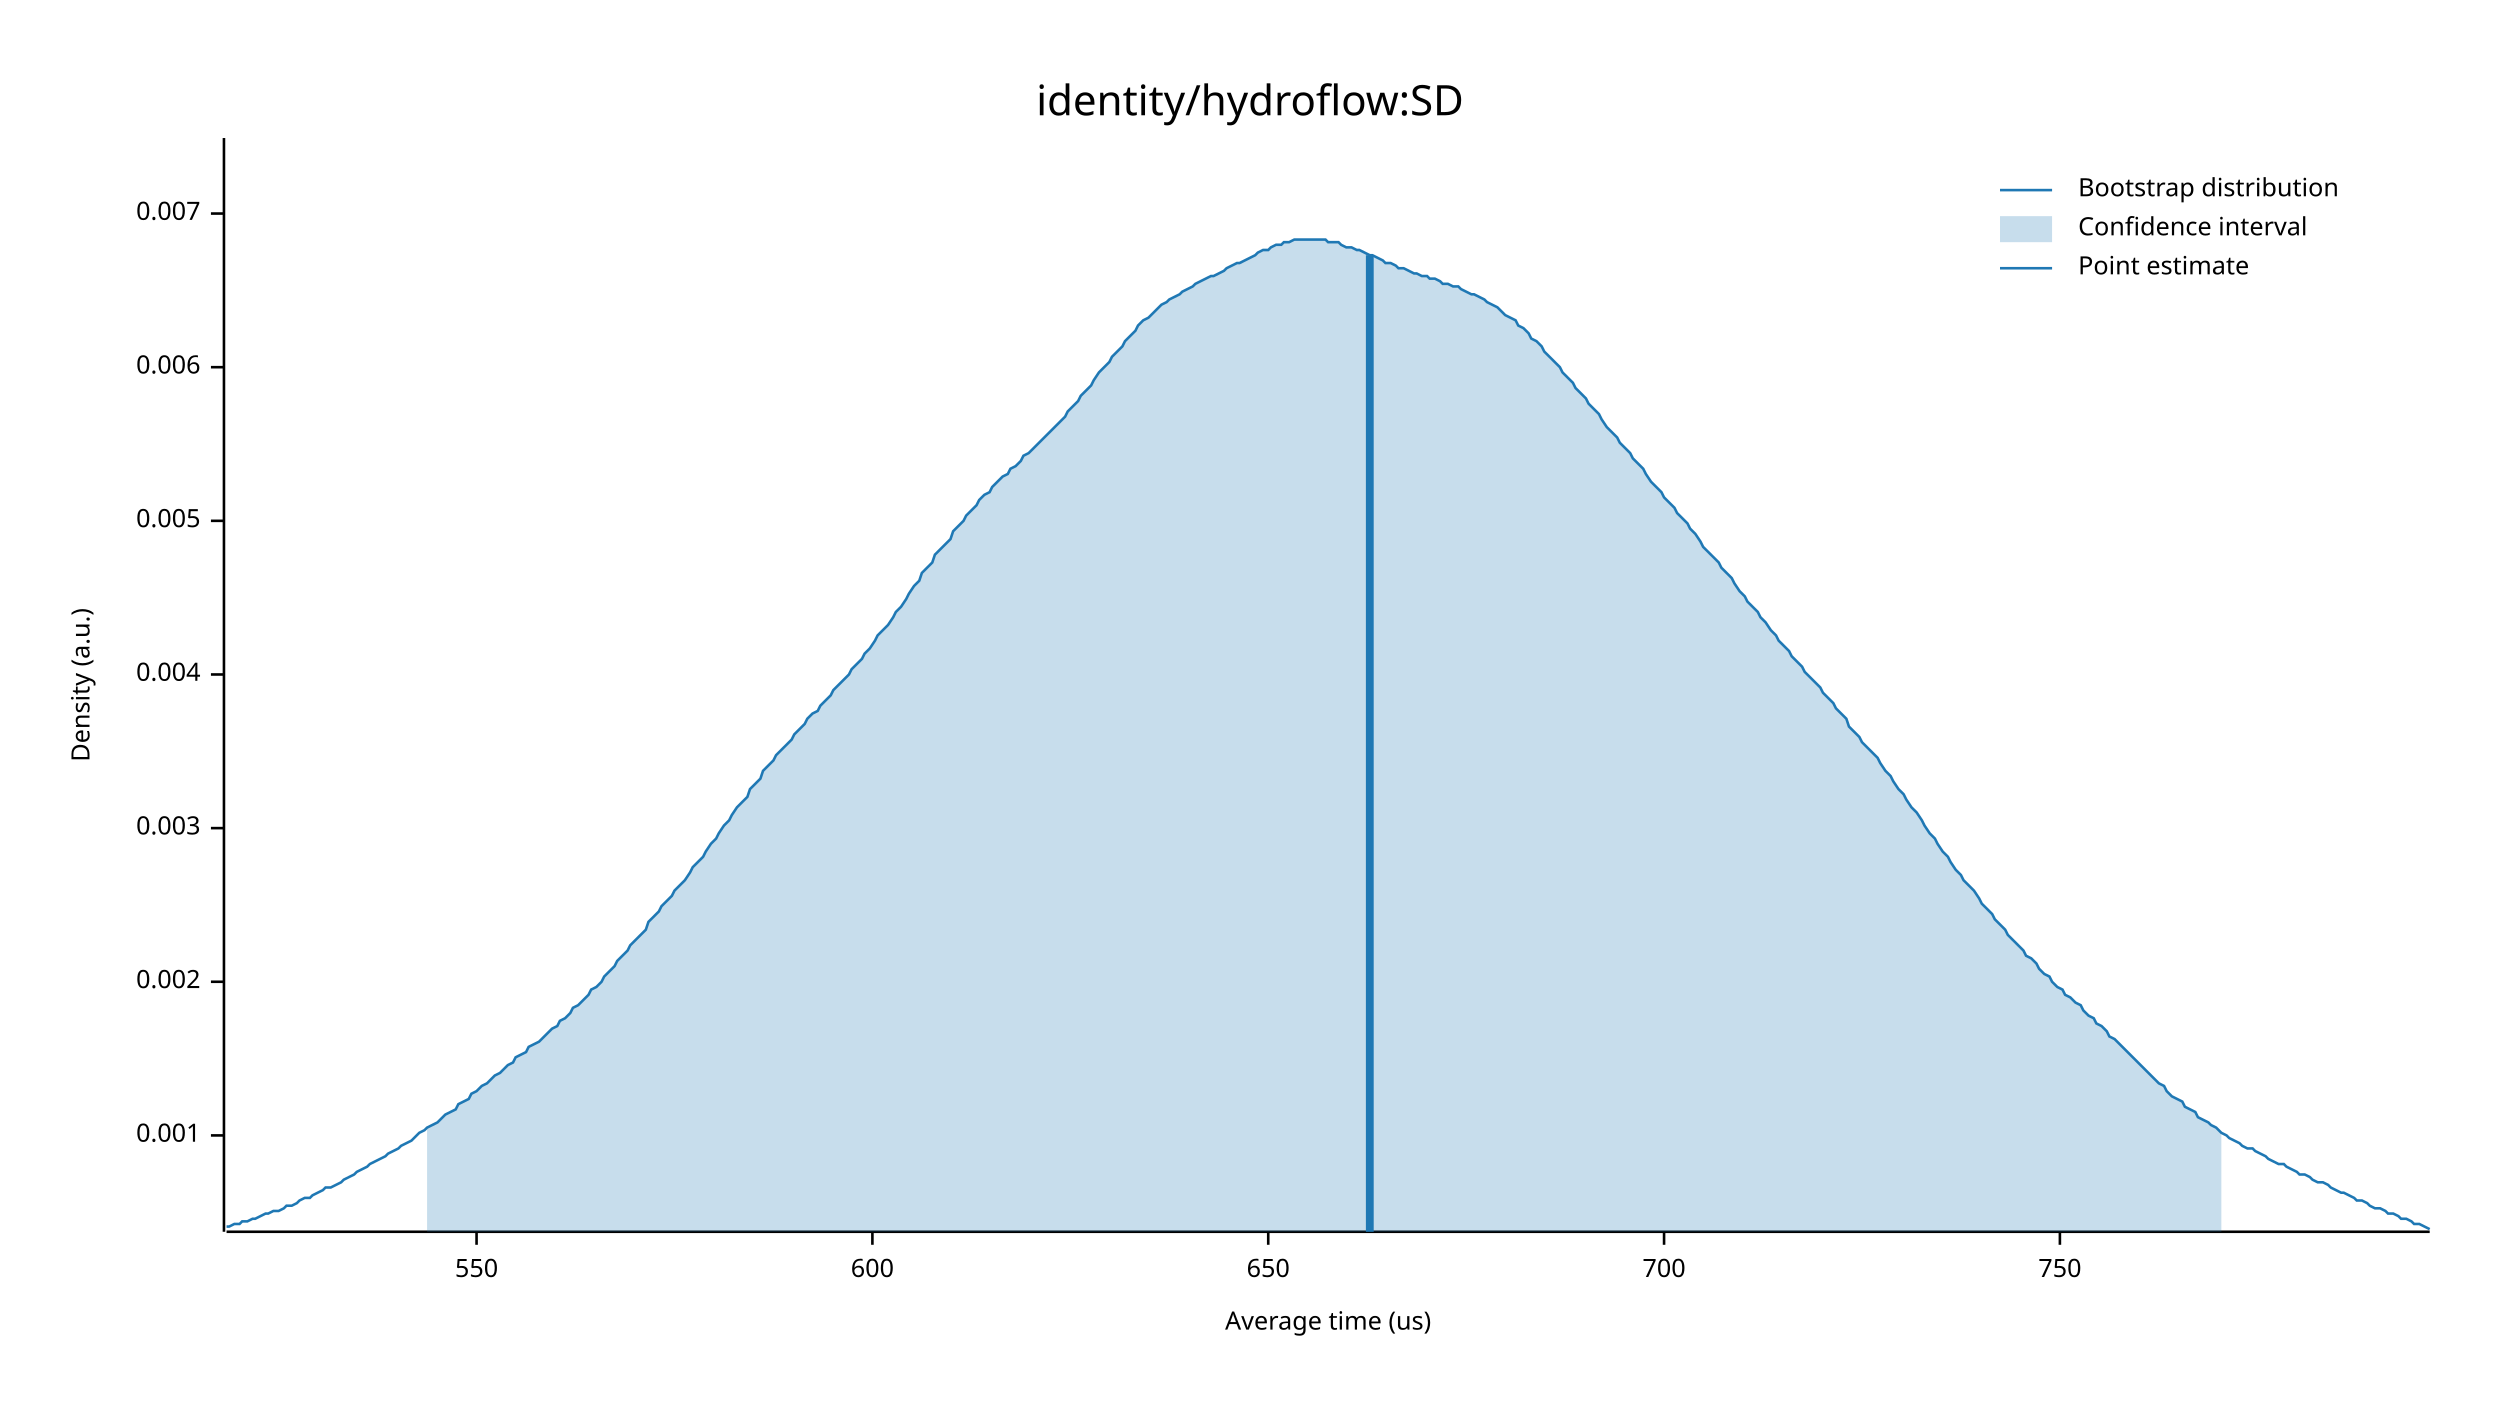
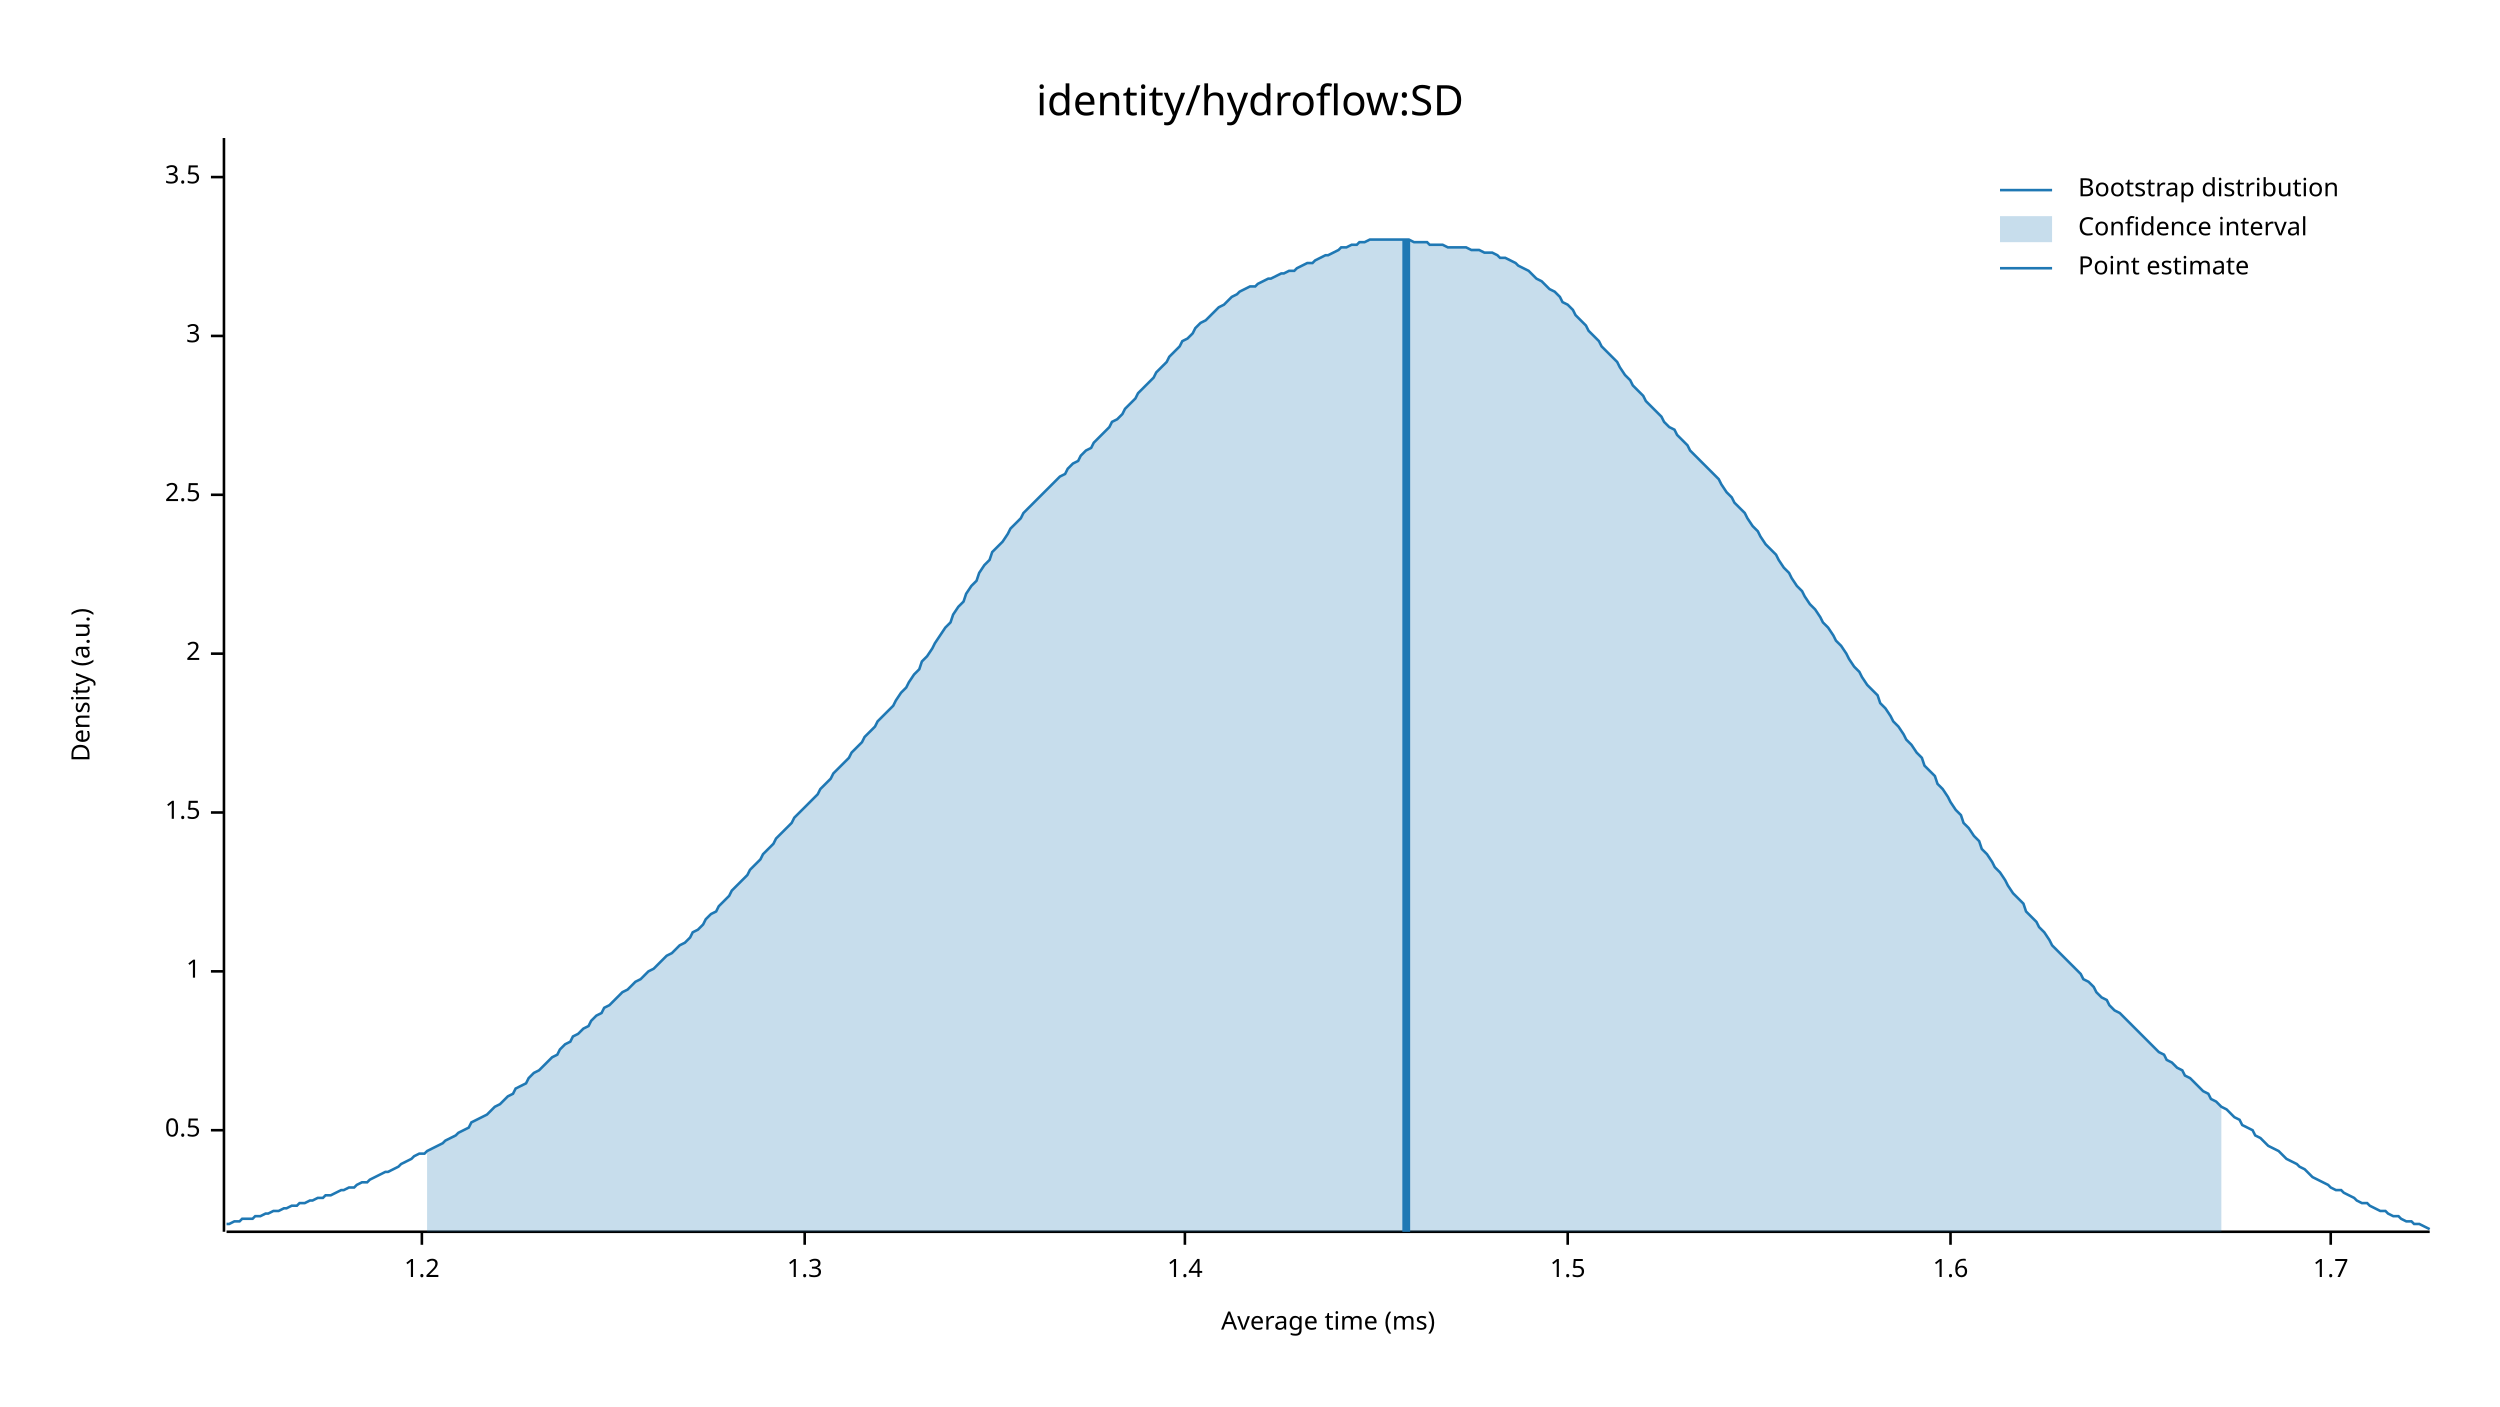
<svg xmlns="http://www.w3.org/2000/svg" width="960" height="540" viewBox="0 0 960 540">
  <text x="480" y="32" dy="0.76em" text-anchor="middle" font-family="sans-serif" font-size="16.129" opacity="1" fill="#000000">
identity/hydroflow:SD
</text>
  <text x="27" y="263" dy="0.76em" text-anchor="middle" font-family="sans-serif" font-size="9.677" opacity="1" fill="#000000" transform="rotate(270, 27, 263)">
Density (a.u.)
</text>
  <text x="510" y="513" dy="-0.5ex" text-anchor="middle" font-family="sans-serif" font-size="9.677" opacity="1" fill="#000000">
- Average time (us)
+ Average time (ms)
</text>
  <polyline fill="none" opacity="1" stroke="#000000" stroke-width="1" points="86,53 86,473 " />
-   <text x="77" y="436" dy="0.5ex" text-anchor="end" font-family="sans-serif" font-size="9.677" opacity="1" fill="#000000">
- 0.001
+   <text x="77" y="434" dy="0.5ex" text-anchor="end" font-family="sans-serif" font-size="9.677" opacity="1" fill="#000000">
+ 0.5
</text>
-   <polyline fill="none" opacity="1" stroke="#000000" stroke-width="1" points="81,436 86,436 " />
-   <text x="77" y="377" dy="0.5ex" text-anchor="end" font-family="sans-serif" font-size="9.677" opacity="1" fill="#000000">
- 0.002
+   <polyline fill="none" opacity="1" stroke="#000000" stroke-width="1" points="81,434 86,434 " />
+   <text x="77" y="373" dy="0.5ex" text-anchor="end" font-family="sans-serif" font-size="9.677" opacity="1" fill="#000000">
+ 1
</text>
-   <polyline fill="none" opacity="1" stroke="#000000" stroke-width="1" points="81,377 86,377 " />
-   <text x="77" y="318" dy="0.5ex" text-anchor="end" font-family="sans-serif" font-size="9.677" opacity="1" fill="#000000">
- 0.003
+   <polyline fill="none" opacity="1" stroke="#000000" stroke-width="1" points="81,373 86,373 " />
+   <text x="77" y="312" dy="0.5ex" text-anchor="end" font-family="sans-serif" font-size="9.677" opacity="1" fill="#000000">
+ 1.5
</text>
-   <polyline fill="none" opacity="1" stroke="#000000" stroke-width="1" points="81,318 86,318 " />
-   <text x="77" y="259" dy="0.5ex" text-anchor="end" font-family="sans-serif" font-size="9.677" opacity="1" fill="#000000">
- 0.004
+   <polyline fill="none" opacity="1" stroke="#000000" stroke-width="1" points="81,312 86,312 " />
+   <text x="77" y="251" dy="0.5ex" text-anchor="end" font-family="sans-serif" font-size="9.677" opacity="1" fill="#000000">
+ 2
</text>
-   <polyline fill="none" opacity="1" stroke="#000000" stroke-width="1" points="81,259 86,259 " />
-   <text x="77" y="200" dy="0.5ex" text-anchor="end" font-family="sans-serif" font-size="9.677" opacity="1" fill="#000000">
- 0.005
+   <polyline fill="none" opacity="1" stroke="#000000" stroke-width="1" points="81,251 86,251 " />
+   <text x="77" y="190" dy="0.5ex" text-anchor="end" font-family="sans-serif" font-size="9.677" opacity="1" fill="#000000">
+ 2.5
</text>
-   <polyline fill="none" opacity="1" stroke="#000000" stroke-width="1" points="81,200 86,200 " />
-   <text x="77" y="141" dy="0.5ex" text-anchor="end" font-family="sans-serif" font-size="9.677" opacity="1" fill="#000000">
- 0.006
+   <polyline fill="none" opacity="1" stroke="#000000" stroke-width="1" points="81,190 86,190 " />
+   <text x="77" y="129" dy="0.5ex" text-anchor="end" font-family="sans-serif" font-size="9.677" opacity="1" fill="#000000">
+ 3
</text>
-   <polyline fill="none" opacity="1" stroke="#000000" stroke-width="1" points="81,141 86,141 " />
-   <text x="77" y="82" dy="0.5ex" text-anchor="end" font-family="sans-serif" font-size="9.677" opacity="1" fill="#000000">
- 0.007
+   <polyline fill="none" opacity="1" stroke="#000000" stroke-width="1" points="81,129 86,129 " />
+   <text x="77" y="68" dy="0.5ex" text-anchor="end" font-family="sans-serif" font-size="9.677" opacity="1" fill="#000000">
+ 3.5
</text>
-   <polyline fill="none" opacity="1" stroke="#000000" stroke-width="1" points="81,82 86,82 " />
+   <polyline fill="none" opacity="1" stroke="#000000" stroke-width="1" points="81,68 86,68 " />
  <polyline fill="none" opacity="1" stroke="#000000" stroke-width="1" points="87,473 933,473 " />
-   <text x="183" y="483" dy="0.76em" text-anchor="middle" font-family="sans-serif" font-size="9.677" opacity="1" fill="#000000">
- 550
+   <text x="162" y="483" dy="0.76em" text-anchor="middle" font-family="sans-serif" font-size="9.677" opacity="1" fill="#000000">
+ 1.2
</text>
-   <polyline fill="none" opacity="1" stroke="#000000" stroke-width="1" points="183,473 183,478 " />
-   <text x="335" y="483" dy="0.76em" text-anchor="middle" font-family="sans-serif" font-size="9.677" opacity="1" fill="#000000">
- 600
+   <polyline fill="none" opacity="1" stroke="#000000" stroke-width="1" points="162,473 162,478 " />
+   <text x="309" y="483" dy="0.76em" text-anchor="middle" font-family="sans-serif" font-size="9.677" opacity="1" fill="#000000">
+ 1.3
</text>
-   <polyline fill="none" opacity="1" stroke="#000000" stroke-width="1" points="335,473 335,478 " />
-   <text x="487" y="483" dy="0.76em" text-anchor="middle" font-family="sans-serif" font-size="9.677" opacity="1" fill="#000000">
- 650
+   <polyline fill="none" opacity="1" stroke="#000000" stroke-width="1" points="309,473 309,478 " />
+   <text x="455" y="483" dy="0.76em" text-anchor="middle" font-family="sans-serif" font-size="9.677" opacity="1" fill="#000000">
+ 1.4
</text>
-   <polyline fill="none" opacity="1" stroke="#000000" stroke-width="1" points="487,473 487,478 " />
-   <text x="639" y="483" dy="0.76em" text-anchor="middle" font-family="sans-serif" font-size="9.677" opacity="1" fill="#000000">
- 700
+   <polyline fill="none" opacity="1" stroke="#000000" stroke-width="1" points="455,473 455,478 " />
+   <text x="602" y="483" dy="0.76em" text-anchor="middle" font-family="sans-serif" font-size="9.677" opacity="1" fill="#000000">
+ 1.5
</text>
-   <polyline fill="none" opacity="1" stroke="#000000" stroke-width="1" points="639,473 639,478 " />
-   <text x="791" y="483" dy="0.76em" text-anchor="middle" font-family="sans-serif" font-size="9.677" opacity="1" fill="#000000">
- 750
+   <polyline fill="none" opacity="1" stroke="#000000" stroke-width="1" points="602,473 602,478 " />
+   <text x="749" y="483" dy="0.76em" text-anchor="middle" font-family="sans-serif" font-size="9.677" opacity="1" fill="#000000">
+ 1.6
</text>
-   <polyline fill="none" opacity="1" stroke="#000000" stroke-width="1" points="791,473 791,478 " />
-   <polyline fill="none" opacity="1" stroke="#1F78B4" stroke-width="1" points="87,471 88,471 90,470 92,470 93,469 95,469 97,468 98,468 100,467 102,466 103,466 105,465 107,465 109,464 110,463 112,463 114,462 115,461 117,460 119,460 120,459 122,458 124,457 125,456 127,456 129,455 131,454 132,453 134,452 136,451 137,450 139,449 141,448 142,447 144,446 146,445 148,444 149,443 151,442 153,441 154,440 156,439 158,438 159,437 161,435 163,434 164,433 166,432 168,431 170,429 171,428 173,427 175,426 176,424 178,423 180,422 181,420 183,419 185,417 187,416 188,415 190,413 192,412 193,411 195,409 197,408 198,406 200,405 202,404 203,402 205,401 207,400 209,398 210,397 212,395 214,394 215,392 217,391 219,389 220,387 222,386 224,384 226,382 227,380 229,379 231,377 232,375 234,373 236,371 237,369 239,367 241,365 242,363 244,361 246,359 248,357 249,354 251,352 253,350 254,348 256,346 258,344 259,342 261,340 263,338 265,335 266,333 268,331 270,329 271,327 273,324 275,322 276,320 278,317 280,315 281,313 283,310 285,308 287,306 288,303 290,301 292,299 293,296 295,294 297,292 298,290 300,288 302,286 304,284 305,282 307,280 309,278 310,276 312,274 314,273 315,271 317,269 319,267 320,265 322,263 324,261 326,259 327,257 329,255 331,253 332,251 334,249 336,246 337,244 339,242 341,240 343,237 344,235 346,233 348,230 349,228 351,225 353,223 354,220 356,218 358,216 359,213 361,211 363,209 365,207 366,204 368,202 370,200 371,198 373,196 375,194 376,192 378,190 380,189 381,187 383,185 385,183 387,182 388,180 390,179 392,177 393,175 395,174 397,172 398,171 400,169 402,167 404,165 405,164 407,162 409,160 410,158 412,156 414,154 415,152 417,150 419,148 420,146 422,143 424,141 426,139 427,137 429,135 431,133 432,131 434,129 436,127 437,125 439,123 441,122 443,120 444,119 446,117 448,116 449,115 451,114 453,113 454,112 456,111 458,110 459,109 461,108 463,107 465,106 466,106 468,105 470,104 471,103 473,102 475,101 476,101 478,100 480,99 482,98 483,97 485,96 487,96 488,95 490,94 492,94 493,93 495,93 497,92 498,92 500,92 502,92 504,92 505,92 507,92 509,92 510,93 512,93 514,93 515,94 517,95 519,95 521,96 522,96 524,97 526,98 527,98 529,99 531,100 532,101 534,101 536,102 537,103 539,103 541,104 543,105 544,105 546,106 548,106 549,107 551,107 553,108 554,109 556,109 558,110 560,110 561,111 563,112 565,113 566,113 568,114 570,115 571,116 573,117 575,118 576,119 578,121 580,122 582,123 583,125 585,126 587,128 588,130 590,131 592,133 593,135 595,137 597,139 599,141 600,143 602,145 604,147 605,149 607,151 609,153 610,155 612,157 614,159 615,161 617,164 619,166 621,168 622,170 624,172 626,174 627,176 629,178 631,180 632,182 634,185 636,187 638,189 639,191 641,193 643,195 644,197 646,199 648,201 649,203 651,205 653,208 654,210 656,212 658,214 660,216 661,218 663,220 665,222 666,224 668,227 670,229 671,231 673,233 675,235 676,237 678,239 680,242 682,244 683,246 685,248 687,250 688,252 690,254 692,256 693,258 695,260 697,262 699,264 700,266 702,268 704,270 705,272 707,274 709,276 710,279 712,281 714,283 715,285 717,287 719,289 721,291 722,293 724,296 726,298 727,300 729,303 731,305 732,307 734,310 736,312 738,315 739,317 741,320 743,322 744,324 746,327 748,329 749,331 751,334 753,336 754,338 756,340 758,342 760,345 761,347 763,349 765,351 766,353 768,355 770,357 771,359 773,361 775,363 777,365 778,367 780,368 782,370 783,372 785,374 787,375 788,377 790,379 792,380 793,382 795,383 797,385 799,386 800,388 802,390 804,391 805,393 807,394 809,396 810,398 812,399 814,401 816,403 817,404 819,406 821,408 822,409 824,411 826,413 827,414 829,416 831,417 832,419 834,421 836,422 838,423 839,425 841,426 843,427 844,429 846,430 848,431 849,432 851,433 853,435 855,436 856,437 858,438 860,439 861,440 863,441 865,441 866,442 868,443 870,444 871,445 873,446 875,447 877,447 878,448 880,449 882,450 883,451 885,451 887,452 888,453 890,454 892,454 894,455 895,456 897,457 899,458 900,458 902,459 904,460 905,461 907,461 909,462 910,463 912,464 914,464 916,465 917,466 919,466 921,467 922,468 924,468 926,469 927,470 929,470 931,471 933,472 " />
-   <polygon opacity="0.25" fill="#1F78B4" points="164,433 166,432 168,431 170,429 171,428 173,427 175,426 176,424 178,423 180,422 181,420 183,419 185,417 187,416 188,415 190,413 192,412 193,411 195,409 197,408 198,406 200,405 202,404 203,402 205,401 207,400 209,398 210,397 212,395 214,394 215,392 217,391 219,389 220,387 222,386 224,384 226,382 227,380 229,379 231,377 232,375 234,373 236,371 237,369 239,367 241,365 242,363 244,361 246,359 248,357 249,354 251,352 253,350 254,348 256,346 258,344 259,342 261,340 263,338 265,335 266,333 268,331 270,329 271,327 273,324 275,322 276,320 278,317 280,315 281,313 283,310 285,308 287,306 288,303 290,301 292,299 293,296 295,294 297,292 298,290 300,288 302,286 304,284 305,282 307,280 309,278 310,276 312,274 314,273 315,271 317,269 319,267 320,265 322,263 324,261 326,259 327,257 329,255 331,253 332,251 334,249 336,246 337,244 339,242 341,240 343,237 344,235 346,233 348,230 349,228 351,225 353,223 354,220 356,218 358,216 359,213 361,211 363,209 365,207 366,204 368,202 370,200 371,198 373,196 375,194 376,192 378,190 380,189 381,187 383,185 385,183 387,182 388,180 390,179 392,177 393,175 395,174 397,172 398,171 400,169 402,167 404,165 405,164 407,162 409,160 410,158 412,156 414,154 415,152 417,150 419,148 420,146 422,143 424,141 426,139 427,137 429,135 431,133 432,131 434,129 436,127 437,125 439,123 441,122 443,120 444,119 446,117 448,116 449,115 451,114 453,113 454,112 456,111 458,110 459,109 461,108 463,107 465,106 466,106 468,105 470,104 471,103 473,102 475,101 476,101 478,100 480,99 482,98 483,97 485,96 487,96 488,95 490,94 492,94 493,93 495,93 497,92 498,92 500,92 502,92 504,92 505,92 507,92 509,92 510,93 512,93 514,93 515,94 517,95 519,95 521,96 522,96 524,97 526,98 527,98 529,99 531,100 532,101 534,101 536,102 537,103 539,103 541,104 543,105 544,105 546,106 548,106 549,107 551,107 553,108 554,109 556,109 558,110 560,110 561,111 563,112 565,113 566,113 568,114 570,115 571,116 573,117 575,118 576,119 578,121 580,122 582,123 583,125 585,126 587,128 588,130 590,131 592,133 593,135 595,137 597,139 599,141 600,143 602,145 604,147 605,149 607,151 609,153 610,155 612,157 614,159 615,161 617,164 619,166 621,168 622,170 624,172 626,174 627,176 629,178 631,180 632,182 634,185 636,187 638,189 639,191 641,193 643,195 644,197 646,199 648,201 649,203 651,205 653,208 654,210 656,212 658,214 660,216 661,218 663,220 665,222 666,224 668,227 670,229 671,231 673,233 675,235 676,237 678,239 680,242 682,244 683,246 685,248 687,250 688,252 690,254 692,256 693,258 695,260 697,262 699,264 700,266 702,268 704,270 705,272 707,274 709,276 710,279 712,281 714,283 715,285 717,287 719,289 721,291 722,293 724,296 726,298 727,300 729,303 731,305 732,307 734,310 736,312 738,315 739,317 741,320 743,322 744,324 746,327 748,329 749,331 751,334 753,336 754,338 756,340 758,342 760,345 761,347 763,349 765,351 766,353 768,355 770,357 771,359 773,361 775,363 777,365 778,367 780,368 782,370 783,372 785,374 787,375 788,377 790,379 792,380 793,382 795,383 797,385 799,386 800,388 802,390 804,391 805,393 807,394 809,396 810,398 812,399 814,401 816,403 817,404 819,406 821,408 822,409 824,411 826,413 827,414 829,416 831,417 832,419 834,421 836,422 838,423 839,425 841,426 843,427 844,429 846,430 848,431 849,432 851,433 853,435 853,473 164,473 " />
-   <polyline fill="none" opacity="1" stroke="#1F78B4" stroke-width="3" points="526,473 526,98 " />
+   <polyline fill="none" opacity="1" stroke="#000000" stroke-width="1" points="749,473 749,478 " />
+   <text x="895" y="483" dy="0.76em" text-anchor="middle" font-family="sans-serif" font-size="9.677" opacity="1" fill="#000000">
+ 1.7
+ </text>
+   <polyline fill="none" opacity="1" stroke="#000000" stroke-width="1" points="895,473 895,478 " />
+   <polyline fill="none" opacity="1" stroke="#1F78B4" stroke-width="1" points="87,470 88,470 90,469 92,469 93,468 95,468 97,468 98,467 100,467 102,466 103,466 105,465 107,465 109,464 110,464 112,463 114,463 115,462 117,462 119,461 120,461 122,460 124,460 125,459 127,459 129,458 131,457 132,457 134,456 136,456 137,455 139,454 141,454 142,453 144,452 146,451 148,450 149,450 151,449 153,448 154,447 156,446 158,445 159,444 161,443 163,443 164,442 166,441 168,440 170,439 171,438 173,437 175,436 176,435 178,434 180,433 181,431 183,430 185,429 187,428 188,427 190,425 192,424 193,423 195,421 197,420 198,418 200,417 202,416 203,414 205,412 207,411 209,409 210,408 212,406 214,405 215,403 217,401 219,400 220,398 222,397 224,395 226,394 227,392 229,390 231,389 232,387 234,386 236,384 237,383 239,381 241,380 242,379 244,377 246,376 248,374 249,373 251,372 253,370 254,369 256,367 258,366 259,365 261,363 263,362 265,360 266,358 268,357 270,355 271,353 273,351 275,350 276,348 278,346 280,344 281,342 283,340 285,338 287,336 288,334 290,332 292,330 293,328 295,326 297,324 298,322 300,320 302,318 304,316 305,314 307,312 309,310 310,309 312,307 314,305 315,303 317,301 319,299 320,297 322,295 324,293 326,291 327,289 329,287 331,285 332,283 334,281 336,279 337,277 339,275 341,273 343,271 344,269 346,266 348,264 349,262 351,259 353,257 354,254 356,252 358,249 359,247 361,244 363,241 365,239 366,236 368,233 370,231 371,228 373,225 375,223 376,220 378,217 380,215 381,212 383,210 385,208 387,205 388,203 390,201 392,199 393,197 395,195 397,193 398,192 400,190 402,188 404,186 405,185 407,183 409,182 410,180 412,178 414,177 415,175 417,173 419,172 420,170 422,168 424,166 426,164 427,162 429,161 431,159 432,157 434,155 436,153 437,151 439,149 441,147 443,145 444,143 446,141 448,139 449,137 451,135 453,133 454,131 456,130 458,128 459,126 461,124 463,123 465,121 466,120 468,118 470,117 471,116 473,114 475,113 476,112 478,111 480,110 482,110 483,109 485,108 487,107 488,107 490,106 492,105 493,105 495,104 497,104 498,103 500,102 502,101 504,101 505,100 507,99 509,98 510,98 512,97 514,96 515,95 517,95 519,94 521,94 522,93 524,93 526,92 527,92 529,92 531,92 532,92 534,92 536,92 537,92 539,92 541,92 543,93 544,93 546,93 548,93 549,94 551,94 553,94 554,94 556,95 558,95 560,95 561,95 563,95 565,96 566,96 568,96 570,97 571,97 573,97 575,98 576,99 578,99 580,100 582,101 583,102 585,103 587,104 588,105 590,107 592,108 593,109 595,111 597,112 599,114 600,116 602,117 604,119 605,121 607,123 609,125 610,127 612,129 614,131 615,133 617,135 619,137 621,139 622,141 624,144 626,146 627,148 629,150 631,152 632,154 634,156 636,158 638,160 639,162 641,164 643,165 644,167 646,169 648,171 649,173 651,175 653,177 654,178 656,180 658,182 660,184 661,186 663,189 665,191 666,193 668,195 670,197 671,199 673,202 675,204 676,206 678,209 680,211 682,213 683,215 685,218 687,220 688,222 690,225 692,227 693,229 695,232 697,234 699,237 700,239 702,241 704,244 705,246 707,248 709,251 710,253 712,256 714,258 715,260 717,263 719,265 721,267 722,270 724,272 726,275 727,277 729,279 731,282 732,284 734,286 736,289 738,291 739,294 741,296 743,298 744,301 746,303 748,306 749,308 751,311 753,313 754,316 756,318 758,321 760,323 761,326 763,328 765,331 766,333 768,335 770,338 771,340 773,343 775,345 777,347 778,350 780,352 782,354 783,356 785,358 787,361 788,363 790,365 792,367 793,368 795,370 797,372 799,374 800,376 802,377 804,379 805,381 807,383 809,384 810,386 812,388 814,389 816,391 817,392 819,394 821,396 822,397 824,399 826,401 827,402 829,404 831,405 832,407 834,408 836,410 838,411 839,413 841,414 843,416 844,417 846,419 848,420 849,422 851,423 853,425 855,426 856,427 858,429 860,430 861,432 863,433 865,434 866,436 868,437 870,439 871,440 873,441 875,442 877,444 878,445 880,446 882,447 883,448 885,449 887,451 888,452 890,453 892,454 894,455 895,456 897,457 899,457 900,458 902,459 904,460 905,461 907,462 909,462 910,463 912,464 914,465 916,465 917,466 919,467 921,467 922,468 924,469 926,469 927,470 929,470 931,471 933,472 " />
+   <polygon opacity="0.25" fill="#1F78B4" points="164,442 166,441 168,440 170,439 171,438 173,437 175,436 176,435 178,434 180,433 181,431 183,430 185,429 187,428 188,427 190,425 192,424 193,423 195,421 197,420 198,418 200,417 202,416 203,414 205,412 207,411 209,409 210,408 212,406 214,405 215,403 217,401 219,400 220,398 222,397 224,395 226,394 227,392 229,390 231,389 232,387 234,386 236,384 237,383 239,381 241,380 242,379 244,377 246,376 248,374 249,373 251,372 253,370 254,369 256,367 258,366 259,365 261,363 263,362 265,360 266,358 268,357 270,355 271,353 273,351 275,350 276,348 278,346 280,344 281,342 283,340 285,338 287,336 288,334 290,332 292,330 293,328 295,326 297,324 298,322 300,320 302,318 304,316 305,314 307,312 309,310 310,309 312,307 314,305 315,303 317,301 319,299 320,297 322,295 324,293 326,291 327,289 329,287 331,285 332,283 334,281 336,279 337,277 339,275 341,273 343,271 344,269 346,266 348,264 349,262 351,259 353,257 354,254 356,252 358,249 359,247 361,244 363,241 365,239 366,236 368,233 370,231 371,228 373,225 375,223 376,220 378,217 380,215 381,212 383,210 385,208 387,205 388,203 390,201 392,199 393,197 395,195 397,193 398,192 400,190 402,188 404,186 405,185 407,183 409,182 410,180 412,178 414,177 415,175 417,173 419,172 420,170 422,168 424,166 426,164 427,162 429,161 431,159 432,157 434,155 436,153 437,151 439,149 441,147 443,145 444,143 446,141 448,139 449,137 451,135 453,133 454,131 456,130 458,128 459,126 461,124 463,123 465,121 466,120 468,118 470,117 471,116 473,114 475,113 476,112 478,111 480,110 482,110 483,109 485,108 487,107 488,107 490,106 492,105 493,105 495,104 497,104 498,103 500,102 502,101 504,101 505,100 507,99 509,98 510,98 512,97 514,96 515,95 517,95 519,94 521,94 522,93 524,93 526,92 527,92 529,92 531,92 532,92 534,92 536,92 537,92 539,92 541,92 543,93 544,93 546,93 548,93 549,94 551,94 553,94 554,94 556,95 558,95 560,95 561,95 563,95 565,96 566,96 568,96 570,97 571,97 573,97 575,98 576,99 578,99 580,100 582,101 583,102 585,103 587,104 588,105 590,107 592,108 593,109 595,111 597,112 599,114 600,116 602,117 604,119 605,121 607,123 609,125 610,127 612,129 614,131 615,133 617,135 619,137 621,139 622,141 624,144 626,146 627,148 629,150 631,152 632,154 634,156 636,158 638,160 639,162 641,164 643,165 644,167 646,169 648,171 649,173 651,175 653,177 654,178 656,180 658,182 660,184 661,186 663,189 665,191 666,193 668,195 670,197 671,199 673,202 675,204 676,206 678,209 680,211 682,213 683,215 685,218 687,220 688,222 690,225 692,227 693,229 695,232 697,234 699,237 700,239 702,241 704,244 705,246 707,248 709,251 710,253 712,256 714,258 715,260 717,263 719,265 721,267 722,270 724,272 726,275 727,277 729,279 731,282 732,284 734,286 736,289 738,291 739,294 741,296 743,298 744,301 746,303 748,306 749,308 751,311 753,313 754,316 756,318 758,321 760,323 761,326 763,328 765,331 766,333 768,335 770,338 771,340 773,343 775,345 777,347 778,350 780,352 782,354 783,356 785,358 787,361 788,363 790,365 792,367 793,368 795,370 797,372 799,374 800,376 802,377 804,379 805,381 807,383 809,384 810,386 812,388 814,389 816,391 817,392 819,394 821,396 822,397 824,399 826,401 827,402 829,404 831,405 832,407 834,408 836,410 838,411 839,413 841,414 843,416 844,417 846,419 848,420 849,422 851,423 853,425 853,473 164,473 " />
+   <polyline fill="none" opacity="1" stroke="#1F78B4" stroke-width="3" points="540,473 540,92 " />
  <text x="798" y="68" dy="0.76em" text-anchor="start" font-family="sans-serif" font-size="9.677" opacity="1" fill="#000000">
Bootstrap distribution
</text>
  <text x="798" y="83" dy="0.76em" text-anchor="start" font-family="sans-serif" font-size="9.677" opacity="1" fill="#000000">
Confidence interval
</text>
  <text x="798" y="98" dy="0.76em" text-anchor="start" font-family="sans-serif" font-size="9.677" opacity="1" fill="#000000">
Point estimate
</text>
  <polyline fill="none" opacity="1" stroke="#1F78B4" stroke-width="1" points="768,73 788,73 " />
  <rect x="768" y="83" width="20" height="10" opacity="0.25" fill="#1F78B4" stroke="none" />
  <polyline fill="none" opacity="1" stroke="#1F78B4" stroke-width="1" points="768,103 788,103 " />
</svg>
